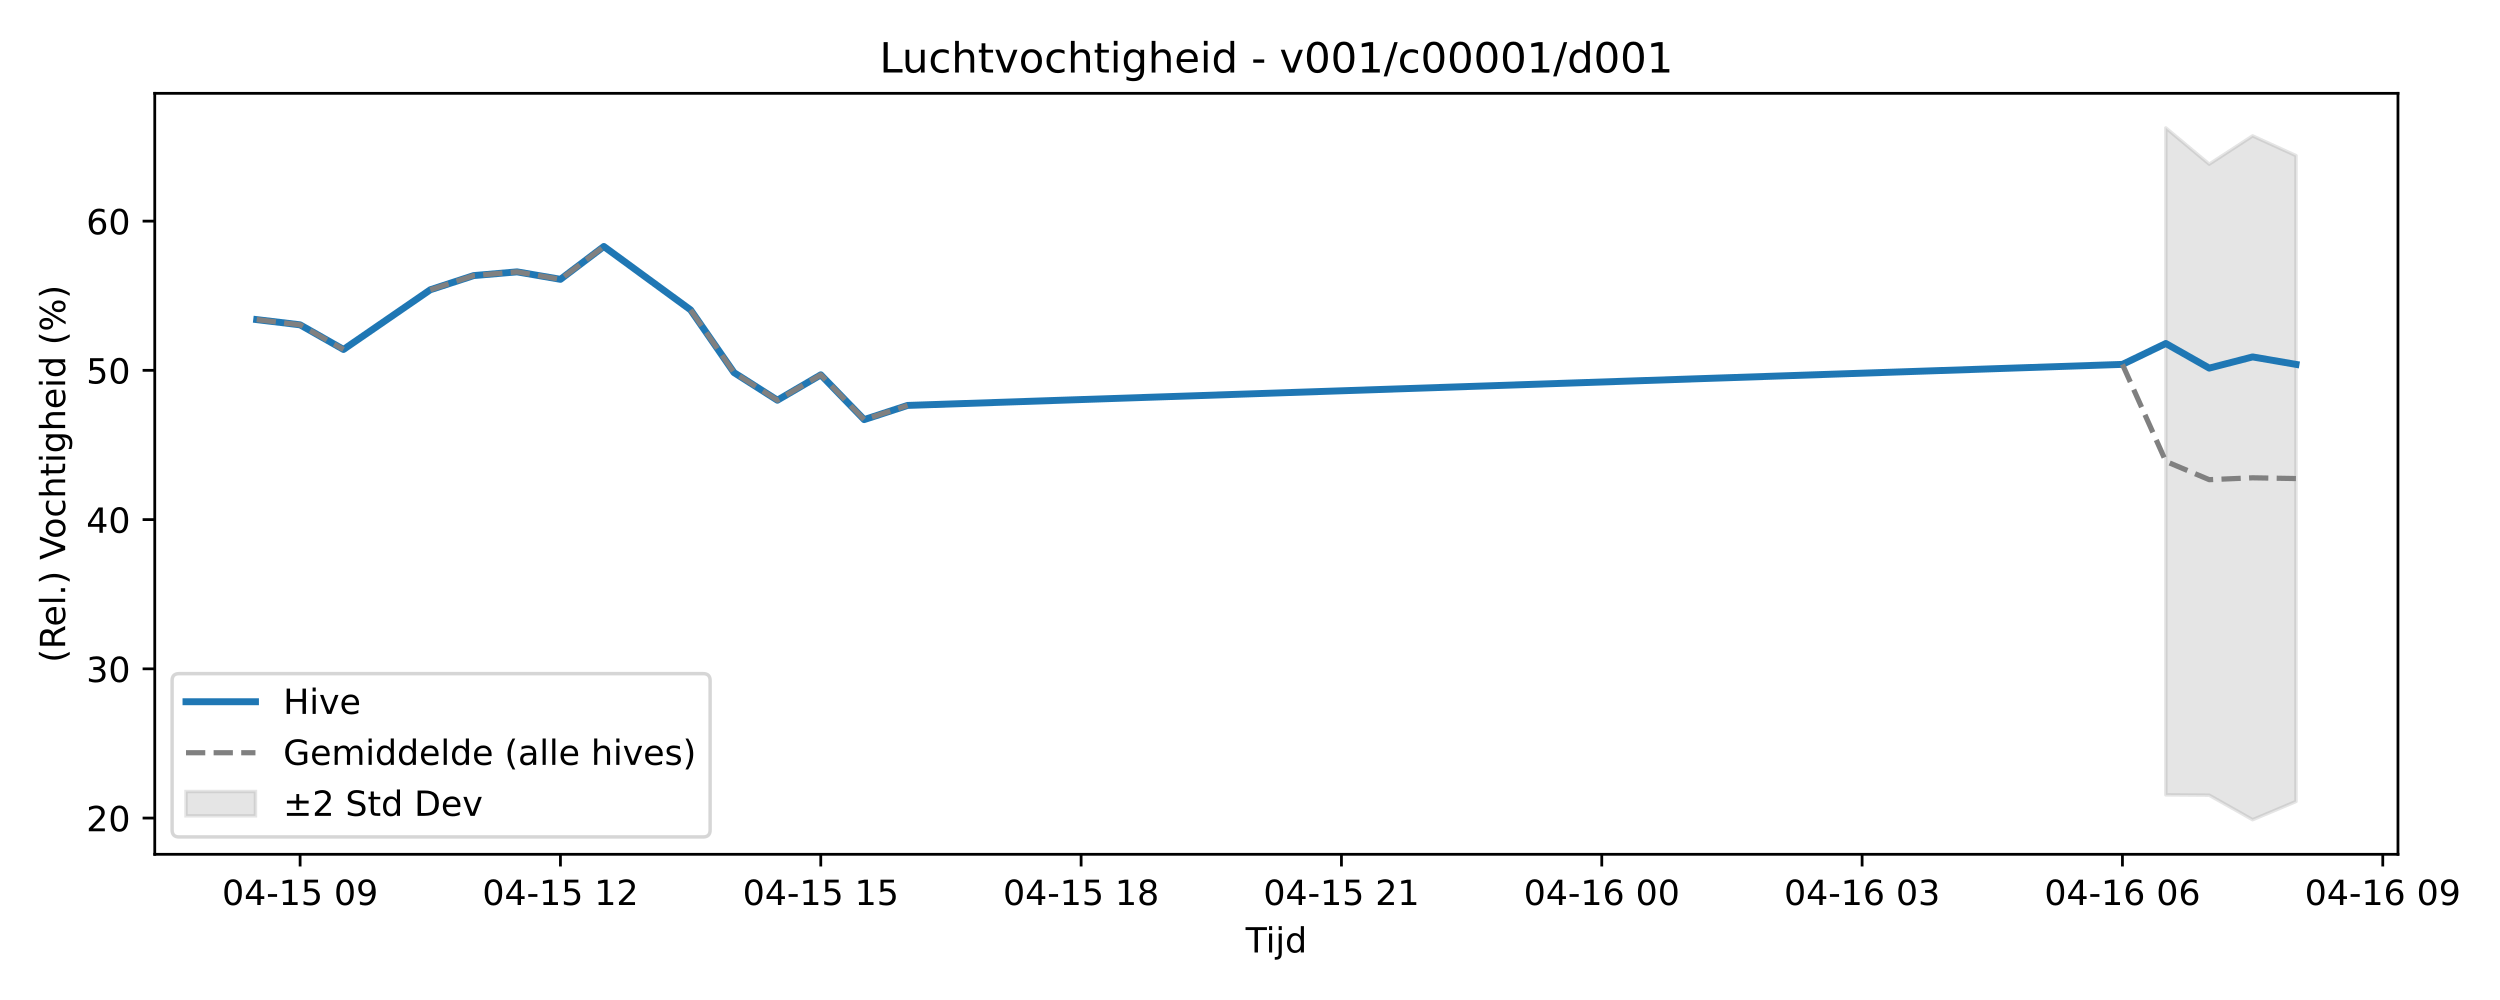
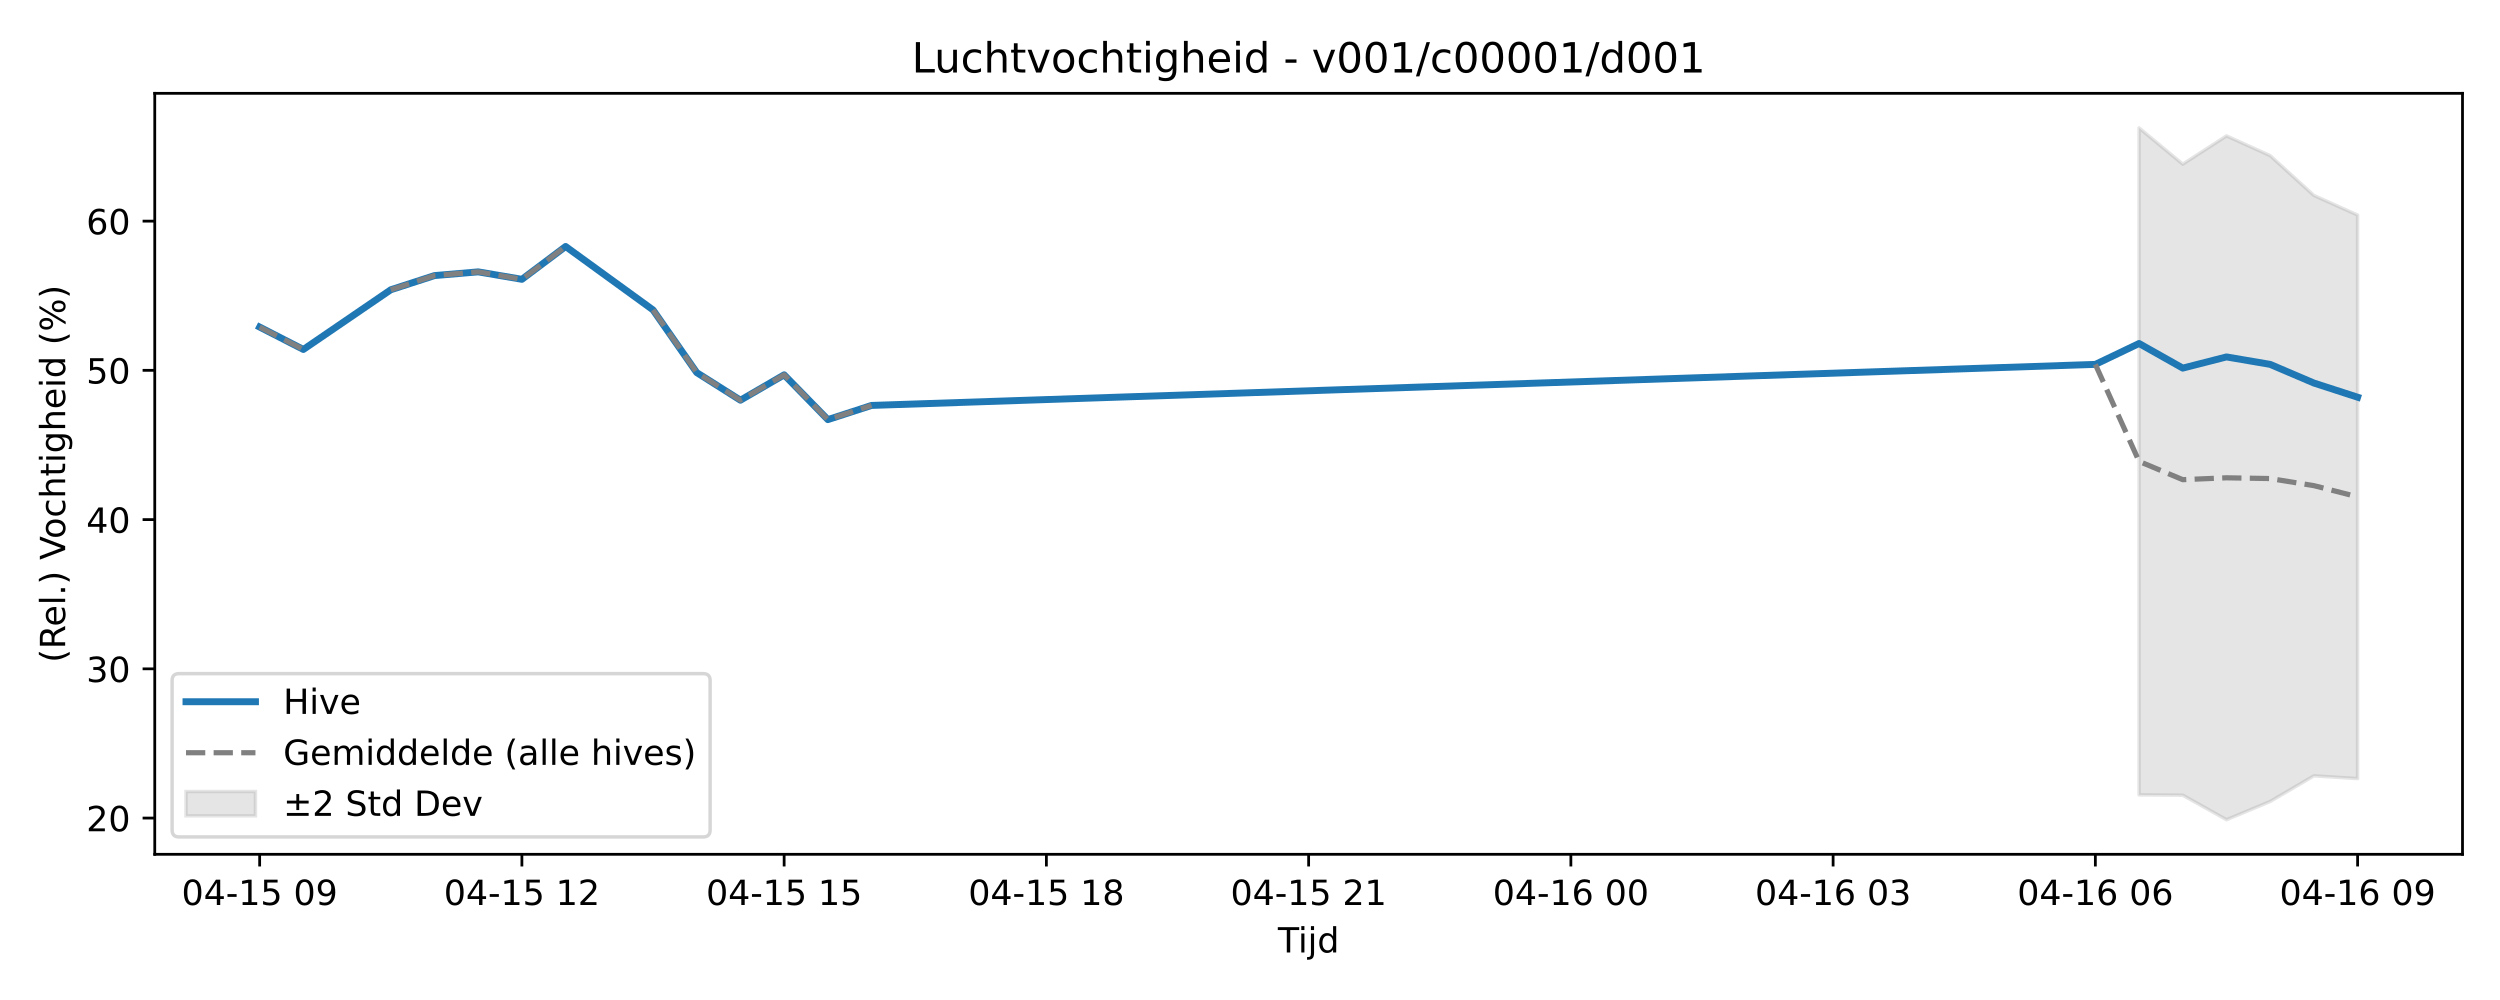
<svg xmlns="http://www.w3.org/2000/svg" xmlns:xlink="http://www.w3.org/1999/xlink" width="720pt" height="288pt" viewBox="0 0 720 288" version="1.1">
  <defs>
    <style type="text/css">*{stroke-linejoin: round; stroke-linecap: butt}</style>
  </defs>
  <g id="figure_1">
    <g id="patch_1">
      <path d="M 0 288  L 720 288  L 720 0  L 0 0  z " style="fill: #ffffff" />
    </g>
    <g id="axes_1">
      <g id="patch_2">
-         <path d="M 44.57 246.04  L 690.613 246.04  L 690.613 26.88  L 44.57 26.88  z " style="fill: #ffffff" />
+         <path d="M 44.57 246.04  L 709.2 246.04  L 709.2 26.88  L 44.57 26.88  z " style="fill: #ffffff" />
      </g>
      <g id="FillBetweenPolyCollection_1">
        <defs>
-           <path id="m3937de2013" d="M 623.759 -251.158  L 623.759 -59.081  L 636.255 -58.983  L 648.751 -51.922  L 661.247 -57.177  L 661.247 -243.176  L 661.247 -243.176  L 648.751 -248.862  L 636.255 -240.726  L 623.759 -251.158  z " style="stroke: #808080; stroke-opacity: 0.2" />
+           <path id="m4a87b297a2" d="M 616.051 -251.158  L 616.051 -59.081  L 628.639 -58.983  L 641.226 -51.922  L 653.814 -57.177  L 666.402 -64.557  L 678.99 -63.765  L 678.99 -226.058  L 678.99 -226.058  L 666.402 -231.713  L 653.814 -243.176  L 641.226 -248.862  L 628.639 -240.726  L 616.051 -251.158  z " style="stroke: #808080; stroke-opacity: 0.2" />
        </defs>
-         <g clip-path="url(#p7d7f589807)">
-           <use xlink:href="#m3937de2013" x="0" y="288" style="fill: #808080; fill-opacity: 0.2; stroke: #808080; stroke-opacity: 0.2" />
+         <g clip-path="url(#p2383f753a3)">
+           <use xlink:href="#m4a87b297a2" x="0" y="288" style="fill: #808080; fill-opacity: 0.2; stroke: #808080; stroke-opacity: 0.2" />
        </g>
      </g>
      <g id="matplotlib.axis_1">
        <g id="xtick_1">
          <g id="line2d_1">
            <defs>
-               <path id="m8681832b50" d="M 0 0  L 0 3.5  " style="stroke: #000000; stroke-width: 0.8" />
-             </defs>
-             <g>
-               <use xlink:href="#m8681832b50" x="86.432" y="246.04" style="stroke: #000000; stroke-width: 0.8" />
+               <path id="mbdbfaf7591" d="M 0 0  L 0 3.5  " style="stroke: #000000; stroke-width: 0.8" />
+             </defs>
+             <g>
+               <use xlink:href="#mbdbfaf7591" x="74.78" y="246.04" style="stroke: #000000; stroke-width: 0.8" />
            </g>
          </g>
          <g id="text_1">
-             <g transform="translate(63.95109 260.6384) scale(0.1 -0.1)">
+             <g transform="translate(52.29999 260.6384) scale(0.1 -0.1)">
              <defs>
                <path id="DejaVuSans-30" d="M 2034 4250  Q 1547 4250 1301 3770  Q 1056 3291 1056 2328  Q 1056 1369 1301 889  Q 1547 409 2034 409  Q 2525 409 2770 889  Q 3016 1369 3016 2328  Q 3016 3291 2770 3770  Q 2525 4250 2034 4250  z M 2034 4750  Q 2819 4750 3233 4129  Q 3647 3509 3647 2328  Q 3647 1150 3233 529  Q 2819 -91 2034 -91  Q 1250 -91 836 529  Q 422 1150 422 2328  Q 422 3509 836 4129  Q 1250 4750 2034 4750  z " transform="scale(0.015625)" />
                <path id="DejaVuSans-34" d="M 2419 4116  L 825 1625  L 2419 1625  L 2419 4116  z M 2253 4666  L 3047 4666  L 3047 1625  L 3713 1625  L 3713 1100  L 3047 1100  L 3047 0  L 2419 0  L 2419 1100  L 313 1100  L 313 1709  L 2253 4666  z " transform="scale(0.015625)" />
                <path id="DejaVuSans-2d" d="M 313 2009  L 1997 2009  L 1997 1497  L 313 1497  L 313 2009  z " transform="scale(0.015625)" />
                <path id="DejaVuSans-31" d="M 794 531  L 1825 531  L 1825 4091  L 703 3866  L 703 4441  L 1819 4666  L 2450 4666  L 2450 531  L 3481 531  L 3481 0  L 794 0  L 794 531  z " transform="scale(0.015625)" />
                <path id="DejaVuSans-35" d="M 691 4666  L 3169 4666  L 3169 4134  L 1269 4134  L 1269 2991  Q 1406 3038 1543 3061  Q 1681 3084 1819 3084  Q 2600 3084 3056 2656  Q 3513 2228 3513 1497  Q 3513 744 3044 326  Q 2575 -91 1722 -91  Q 1428 -91 1123 -41  Q 819 9 494 109  L 494 744  Q 775 591 1075 516  Q 1375 441 1709 441  Q 2250 441 2565 725  Q 2881 1009 2881 1497  Q 2881 1984 2565 2268  Q 2250 2553 1709 2553  Q 1456 2553 1204 2497  Q 953 2441 691 2322  L 691 4666  z " transform="scale(0.015625)" />
                <path id="DejaVuSans-20" transform="scale(0.015625)" />
                <path id="DejaVuSans-39" d="M 703 97  L 703 672  Q 941 559 1184 500  Q 1428 441 1663 441  Q 2288 441 2617 861  Q 2947 1281 2994 2138  Q 2813 1869 2534 1725  Q 2256 1581 1919 1581  Q 1219 1581 811 2004  Q 403 2428 403 3163  Q 403 3881 828 4315  Q 1253 4750 1959 4750  Q 2769 4750 3195 4129  Q 3622 3509 3622 2328  Q 3622 1225 3098 567  Q 2575 -91 1691 -91  Q 1453 -91 1209 -44  Q 966 3 703 97  z M 1959 2075  Q 2384 2075 2632 2365  Q 2881 2656 2881 3163  Q 2881 3666 2632 3958  Q 2384 4250 1959 4250  Q 1534 4250 1286 3958  Q 1038 3666 1038 3163  Q 1038 2656 1286 2365  Q 1534 2075 1959 2075  z " transform="scale(0.015625)" />
              </defs>
              <use xlink:href="#DejaVuSans-30" />
              <use xlink:href="#DejaVuSans-34" transform="translate(63.62305 0)" />
              <use xlink:href="#DejaVuSans-2d" transform="translate(127.2461 0)" />
              <use xlink:href="#DejaVuSans-31" transform="translate(163.3301 0)" />
              <use xlink:href="#DejaVuSans-35" transform="translate(226.9531 0)" />
              <use xlink:href="#DejaVuSans-20" transform="translate(290.5762 0)" />
              <use xlink:href="#DejaVuSans-30" transform="translate(322.3633 0)" />
              <use xlink:href="#DejaVuSans-39" transform="translate(385.9863 0)" />
            </g>
          </g>
        </g>
        <g id="xtick_2">
          <g id="line2d_2">
            <g>
-               <use xlink:href="#m8681832b50" x="161.407" y="246.04" style="stroke: #000000; stroke-width: 0.8" />
+               <use xlink:href="#mbdbfaf7591" x="150.307" y="246.04" style="stroke: #000000; stroke-width: 0.8" />
            </g>
          </g>
          <g id="text_2">
-             <g transform="translate(138.927 260.6384) scale(0.1 -0.1)">
+             <g transform="translate(127.8261 260.6384) scale(0.1 -0.1)">
              <defs>
                <path id="DejaVuSans-32" d="M 1228 531  L 3431 531  L 3431 0  L 469 0  L 469 531  Q 828 903 1448 1529  Q 2069 2156 2228 2338  Q 2531 2678 2651 2914  Q 2772 3150 2772 3378  Q 2772 3750 2511 3984  Q 2250 4219 1831 4219  Q 1534 4219 1204 4116  Q 875 4013 500 3803  L 500 4441  Q 881 4594 1212 4672  Q 1544 4750 1819 4750  Q 2544 4750 2975 4387  Q 3406 4025 3406 3419  Q 3406 3131 3298 2873  Q 3191 2616 2906 2266  Q 2828 2175 2409 1742  Q 1991 1309 1228 531  z " transform="scale(0.015625)" />
              </defs>
              <use xlink:href="#DejaVuSans-30" />
              <use xlink:href="#DejaVuSans-34" transform="translate(63.62305 0)" />
              <use xlink:href="#DejaVuSans-2d" transform="translate(127.2461 0)" />
              <use xlink:href="#DejaVuSans-31" transform="translate(163.3301 0)" />
              <use xlink:href="#DejaVuSans-35" transform="translate(226.9531 0)" />
              <use xlink:href="#DejaVuSans-20" transform="translate(290.5762 0)" />
              <use xlink:href="#DejaVuSans-31" transform="translate(322.3633 0)" />
              <use xlink:href="#DejaVuSans-32" transform="translate(385.9863 0)" />
            </g>
          </g>
        </g>
        <g id="xtick_3">
          <g id="line2d_3">
            <g>
-               <use xlink:href="#m8681832b50" x="236.383" y="246.04" style="stroke: #000000; stroke-width: 0.8" />
+               <use xlink:href="#mbdbfaf7591" x="225.833" y="246.04" style="stroke: #000000; stroke-width: 0.8" />
            </g>
          </g>
          <g id="text_3">
-             <g transform="translate(213.9029 260.6384) scale(0.1 -0.1)">
+             <g transform="translate(203.3523 260.6384) scale(0.1 -0.1)">
              <use xlink:href="#DejaVuSans-30" />
              <use xlink:href="#DejaVuSans-34" transform="translate(63.62305 0)" />
              <use xlink:href="#DejaVuSans-2d" transform="translate(127.2461 0)" />
              <use xlink:href="#DejaVuSans-31" transform="translate(163.3301 0)" />
              <use xlink:href="#DejaVuSans-35" transform="translate(226.9531 0)" />
              <use xlink:href="#DejaVuSans-20" transform="translate(290.5762 0)" />
              <use xlink:href="#DejaVuSans-31" transform="translate(322.3633 0)" />
              <use xlink:href="#DejaVuSans-35" transform="translate(385.9863 0)" />
            </g>
          </g>
        </g>
        <g id="xtick_4">
          <g id="line2d_4">
            <g>
-               <use xlink:href="#m8681832b50" x="311.359" y="246.04" style="stroke: #000000; stroke-width: 0.8" />
+               <use xlink:href="#mbdbfaf7591" x="301.359" y="246.04" style="stroke: #000000; stroke-width: 0.8" />
            </g>
          </g>
          <g id="text_4">
-             <g transform="translate(288.8789 260.6384) scale(0.1 -0.1)">
+             <g transform="translate(278.8784 260.6384) scale(0.1 -0.1)">
              <defs>
                <path id="DejaVuSans-38" d="M 2034 2216  Q 1584 2216 1326 1975  Q 1069 1734 1069 1313  Q 1069 891 1326 650  Q 1584 409 2034 409  Q 2484 409 2743 651  Q 3003 894 3003 1313  Q 3003 1734 2745 1975  Q 2488 2216 2034 2216  z M 1403 2484  Q 997 2584 770 2862  Q 544 3141 544 3541  Q 544 4100 942 4425  Q 1341 4750 2034 4750  Q 2731 4750 3128 4425  Q 3525 4100 3525 3541  Q 3525 3141 3298 2862  Q 3072 2584 2669 2484  Q 3125 2378 3379 2068  Q 3634 1759 3634 1313  Q 3634 634 3220 271  Q 2806 -91 2034 -91  Q 1263 -91 848 271  Q 434 634 434 1313  Q 434 1759 690 2068  Q 947 2378 1403 2484  z M 1172 3481  Q 1172 3119 1398 2916  Q 1625 2713 2034 2713  Q 2441 2713 2670 2916  Q 2900 3119 2900 3481  Q 2900 3844 2670 4047  Q 2441 4250 2034 4250  Q 1625 4250 1398 4047  Q 1172 3844 1172 3481  z " transform="scale(0.015625)" />
              </defs>
              <use xlink:href="#DejaVuSans-30" />
              <use xlink:href="#DejaVuSans-34" transform="translate(63.62305 0)" />
              <use xlink:href="#DejaVuSans-2d" transform="translate(127.2461 0)" />
              <use xlink:href="#DejaVuSans-31" transform="translate(163.3301 0)" />
              <use xlink:href="#DejaVuSans-35" transform="translate(226.9531 0)" />
              <use xlink:href="#DejaVuSans-20" transform="translate(290.5762 0)" />
              <use xlink:href="#DejaVuSans-31" transform="translate(322.3633 0)" />
              <use xlink:href="#DejaVuSans-38" transform="translate(385.9863 0)" />
            </g>
          </g>
        </g>
        <g id="xtick_5">
          <g id="line2d_5">
            <g>
-               <use xlink:href="#m8681832b50" x="386.335" y="246.04" style="stroke: #000000; stroke-width: 0.8" />
+               <use xlink:href="#mbdbfaf7591" x="376.885" y="246.04" style="stroke: #000000; stroke-width: 0.8" />
            </g>
          </g>
          <g id="text_5">
-             <g transform="translate(363.8548 260.6384) scale(0.1 -0.1)">
+             <g transform="translate(354.4045 260.6384) scale(0.1 -0.1)">
              <use xlink:href="#DejaVuSans-30" />
              <use xlink:href="#DejaVuSans-34" transform="translate(63.62305 0)" />
              <use xlink:href="#DejaVuSans-2d" transform="translate(127.2461 0)" />
              <use xlink:href="#DejaVuSans-31" transform="translate(163.3301 0)" />
              <use xlink:href="#DejaVuSans-35" transform="translate(226.9531 0)" />
              <use xlink:href="#DejaVuSans-20" transform="translate(290.5762 0)" />
              <use xlink:href="#DejaVuSans-32" transform="translate(322.3633 0)" />
              <use xlink:href="#DejaVuSans-31" transform="translate(385.9863 0)" />
            </g>
          </g>
        </g>
        <g id="xtick_6">
          <g id="line2d_6">
            <g>
-               <use xlink:href="#m8681832b50" x="461.311" y="246.04" style="stroke: #000000; stroke-width: 0.8" />
+               <use xlink:href="#mbdbfaf7591" x="452.411" y="246.04" style="stroke: #000000; stroke-width: 0.8" />
            </g>
          </g>
          <g id="text_6">
-             <g transform="translate(438.8307 260.6384) scale(0.1 -0.1)">
+             <g transform="translate(429.9307 260.6384) scale(0.1 -0.1)">
              <defs>
                <path id="DejaVuSans-36" d="M 2113 2584  Q 1688 2584 1439 2293  Q 1191 2003 1191 1497  Q 1191 994 1439 701  Q 1688 409 2113 409  Q 2538 409 2786 701  Q 3034 994 3034 1497  Q 3034 2003 2786 2293  Q 2538 2584 2113 2584  z M 3366 4563  L 3366 3988  Q 3128 4100 2886 4159  Q 2644 4219 2406 4219  Q 1781 4219 1451 3797  Q 1122 3375 1075 2522  Q 1259 2794 1537 2939  Q 1816 3084 2150 3084  Q 2853 3084 3261 2657  Q 3669 2231 3669 1497  Q 3669 778 3244 343  Q 2819 -91 2113 -91  Q 1303 -91 875 529  Q 447 1150 447 2328  Q 447 3434 972 4092  Q 1497 4750 2381 4750  Q 2619 4750 2861 4703  Q 3103 4656 3366 4563  z " transform="scale(0.015625)" />
              </defs>
              <use xlink:href="#DejaVuSans-30" />
              <use xlink:href="#DejaVuSans-34" transform="translate(63.62305 0)" />
              <use xlink:href="#DejaVuSans-2d" transform="translate(127.2461 0)" />
              <use xlink:href="#DejaVuSans-31" transform="translate(163.3301 0)" />
              <use xlink:href="#DejaVuSans-36" transform="translate(226.9531 0)" />
              <use xlink:href="#DejaVuSans-20" transform="translate(290.5762 0)" />
              <use xlink:href="#DejaVuSans-30" transform="translate(322.3633 0)" />
              <use xlink:href="#DejaVuSans-30" transform="translate(385.9863 0)" />
            </g>
          </g>
        </g>
        <g id="xtick_7">
          <g id="line2d_7">
            <g>
-               <use xlink:href="#m8681832b50" x="536.287" y="246.04" style="stroke: #000000; stroke-width: 0.8" />
+               <use xlink:href="#mbdbfaf7591" x="527.937" y="246.04" style="stroke: #000000; stroke-width: 0.8" />
            </g>
          </g>
          <g id="text_7">
-             <g transform="translate(513.8066 260.6384) scale(0.1 -0.1)">
+             <g transform="translate(505.4568 260.6384) scale(0.1 -0.1)">
              <defs>
                <path id="DejaVuSans-33" d="M 2597 2516  Q 3050 2419 3304 2112  Q 3559 1806 3559 1356  Q 3559 666 3084 287  Q 2609 -91 1734 -91  Q 1441 -91 1130 -33  Q 819 25 488 141  L 488 750  Q 750 597 1062 519  Q 1375 441 1716 441  Q 2309 441 2620 675  Q 2931 909 2931 1356  Q 2931 1769 2642 2001  Q 2353 2234 1838 2234  L 1294 2234  L 1294 2753  L 1863 2753  Q 2328 2753 2575 2939  Q 2822 3125 2822 3475  Q 2822 3834 2567 4026  Q 2313 4219 1838 4219  Q 1578 4219 1281 4162  Q 984 4106 628 3988  L 628 4550  Q 988 4650 1302 4700  Q 1616 4750 1894 4750  Q 2613 4750 3031 4423  Q 3450 4097 3450 3541  Q 3450 3153 3228 2886  Q 3006 2619 2597 2516  z " transform="scale(0.015625)" />
              </defs>
              <use xlink:href="#DejaVuSans-30" />
              <use xlink:href="#DejaVuSans-34" transform="translate(63.62305 0)" />
              <use xlink:href="#DejaVuSans-2d" transform="translate(127.2461 0)" />
              <use xlink:href="#DejaVuSans-31" transform="translate(163.3301 0)" />
              <use xlink:href="#DejaVuSans-36" transform="translate(226.9531 0)" />
              <use xlink:href="#DejaVuSans-20" transform="translate(290.5762 0)" />
              <use xlink:href="#DejaVuSans-30" transform="translate(322.3633 0)" />
              <use xlink:href="#DejaVuSans-33" transform="translate(385.9863 0)" />
            </g>
          </g>
        </g>
        <g id="xtick_8">
          <g id="line2d_8">
            <g>
-               <use xlink:href="#m8681832b50" x="611.263" y="246.04" style="stroke: #000000; stroke-width: 0.8" />
+               <use xlink:href="#mbdbfaf7591" x="603.463" y="246.04" style="stroke: #000000; stroke-width: 0.8" />
            </g>
          </g>
          <g id="text_8">
-             <g transform="translate(588.7826 260.6384) scale(0.1 -0.1)">
+             <g transform="translate(580.9829 260.6384) scale(0.1 -0.1)">
              <use xlink:href="#DejaVuSans-30" />
              <use xlink:href="#DejaVuSans-34" transform="translate(63.62305 0)" />
              <use xlink:href="#DejaVuSans-2d" transform="translate(127.2461 0)" />
              <use xlink:href="#DejaVuSans-31" transform="translate(163.3301 0)" />
              <use xlink:href="#DejaVuSans-36" transform="translate(226.9531 0)" />
              <use xlink:href="#DejaVuSans-20" transform="translate(290.5762 0)" />
              <use xlink:href="#DejaVuSans-30" transform="translate(322.3633 0)" />
              <use xlink:href="#DejaVuSans-36" transform="translate(385.9863 0)" />
            </g>
          </g>
        </g>
        <g id="xtick_9">
          <g id="line2d_9">
            <g>
-               <use xlink:href="#m8681832b50" x="686.239" y="246.04" style="stroke: #000000; stroke-width: 0.8" />
+               <use xlink:href="#mbdbfaf7591" x="678.99" y="246.04" style="stroke: #000000; stroke-width: 0.8" />
            </g>
          </g>
          <g id="text_9">
-             <g transform="translate(663.7585 260.6384) scale(0.1 -0.1)">
+             <g transform="translate(656.5091 260.6384) scale(0.1 -0.1)">
              <use xlink:href="#DejaVuSans-30" />
              <use xlink:href="#DejaVuSans-34" transform="translate(63.62305 0)" />
              <use xlink:href="#DejaVuSans-2d" transform="translate(127.2461 0)" />
              <use xlink:href="#DejaVuSans-31" transform="translate(163.3301 0)" />
              <use xlink:href="#DejaVuSans-36" transform="translate(226.9531 0)" />
              <use xlink:href="#DejaVuSans-20" transform="translate(290.5762 0)" />
              <use xlink:href="#DejaVuSans-30" transform="translate(322.3633 0)" />
              <use xlink:href="#DejaVuSans-39" transform="translate(385.9863 0)" />
            </g>
          </g>
        </g>
        <g id="text_10">
-           <g transform="translate(358.7413 274.3166) scale(0.1 -0.1)">
+           <g transform="translate(368.035 274.3166) scale(0.1 -0.1)">
            <defs>
              <path id="DejaVuSans-54" d="M -19 4666  L 3928 4666  L 3928 4134  L 2272 4134  L 2272 0  L 1638 0  L 1638 4134  L -19 4134  L -19 4666  z " transform="scale(0.015625)" />
              <path id="DejaVuSans-69" d="M 603 3500  L 1178 3500  L 1178 0  L 603 0  L 603 3500  z M 603 4863  L 1178 4863  L 1178 4134  L 603 4134  L 603 4863  z " transform="scale(0.015625)" />
              <path id="DejaVuSans-6a" d="M 603 3500  L 1178 3500  L 1178 -63  Q 1178 -731 923 -1031  Q 669 -1331 103 -1331  L -116 -1331  L -116 -844  L 38 -844  Q 366 -844 484 -692  Q 603 -541 603 -63  L 603 3500  z M 603 4863  L 1178 4863  L 1178 4134  L 603 4134  L 603 4863  z " transform="scale(0.015625)" />
              <path id="DejaVuSans-64" d="M 2906 2969  L 2906 4863  L 3481 4863  L 3481 0  L 2906 0  L 2906 525  Q 2725 213 2448 61  Q 2172 -91 1784 -91  Q 1150 -91 751 415  Q 353 922 353 1747  Q 353 2572 751 3078  Q 1150 3584 1784 3584  Q 2172 3584 2448 3432  Q 2725 3281 2906 2969  z M 947 1747  Q 947 1113 1208 752  Q 1469 391 1925 391  Q 2381 391 2643 752  Q 2906 1113 2906 1747  Q 2906 2381 2643 2742  Q 2381 3103 1925 3103  Q 1469 3103 1208 2742  Q 947 2381 947 1747  z " transform="scale(0.015625)" />
            </defs>
            <use xlink:href="#DejaVuSans-54" />
            <use xlink:href="#DejaVuSans-69" transform="translate(57.95898 0)" />
            <use xlink:href="#DejaVuSans-6a" transform="translate(85.74219 0)" />
            <use xlink:href="#DejaVuSans-64" transform="translate(113.5254 0)" />
          </g>
        </g>
      </g>
      <g id="matplotlib.axis_2">
        <g id="ytick_1">
          <g id="line2d_10">
            <defs>
-               <path id="md1226cf667" d="M 0 0  L -3.5 0  " style="stroke: #000000; stroke-width: 0.8" />
-             </defs>
-             <g>
-               <use xlink:href="#md1226cf667" x="44.57" y="235.604" style="stroke: #000000; stroke-width: 0.8" />
+               <path id="m36ecda986b" d="M 0 0  L -3.5 0  " style="stroke: #000000; stroke-width: 0.8" />
+             </defs>
+             <g>
+               <use xlink:href="#m36ecda986b" x="44.57" y="235.604" style="stroke: #000000; stroke-width: 0.8" />
            </g>
          </g>
          <g id="text_11">
            <g transform="translate(24.845 239.4035) scale(0.1 -0.1)">
              <use xlink:href="#DejaVuSans-32" />
              <use xlink:href="#DejaVuSans-30" transform="translate(63.62305 0)" />
            </g>
          </g>
        </g>
        <g id="ytick_2">
          <g id="line2d_11">
            <g>
-               <use xlink:href="#md1226cf667" x="44.57" y="192.624" style="stroke: #000000; stroke-width: 0.8" />
+               <use xlink:href="#m36ecda986b" x="44.57" y="192.624" style="stroke: #000000; stroke-width: 0.8" />
            </g>
          </g>
          <g id="text_12">
            <g transform="translate(24.845 196.4228) scale(0.1 -0.1)">
              <use xlink:href="#DejaVuSans-33" />
              <use xlink:href="#DejaVuSans-30" transform="translate(63.62305 0)" />
            </g>
          </g>
        </g>
        <g id="ytick_3">
          <g id="line2d_12">
            <g>
-               <use xlink:href="#md1226cf667" x="44.57" y="149.643" style="stroke: #000000; stroke-width: 0.8" />
+               <use xlink:href="#m36ecda986b" x="44.57" y="149.643" style="stroke: #000000; stroke-width: 0.8" />
            </g>
          </g>
          <g id="text_13">
            <g transform="translate(24.845 153.4421) scale(0.1 -0.1)">
              <use xlink:href="#DejaVuSans-34" />
              <use xlink:href="#DejaVuSans-30" transform="translate(63.62305 0)" />
            </g>
          </g>
        </g>
        <g id="ytick_4">
          <g id="line2d_13">
            <g>
-               <use xlink:href="#md1226cf667" x="44.57" y="106.662" style="stroke: #000000; stroke-width: 0.8" />
+               <use xlink:href="#m36ecda986b" x="44.57" y="106.662" style="stroke: #000000; stroke-width: 0.8" />
            </g>
          </g>
          <g id="text_14">
            <g transform="translate(24.845 110.4614) scale(0.1 -0.1)">
              <use xlink:href="#DejaVuSans-35" />
              <use xlink:href="#DejaVuSans-30" transform="translate(63.62305 0)" />
            </g>
          </g>
        </g>
        <g id="ytick_5">
          <g id="line2d_14">
            <g>
-               <use xlink:href="#md1226cf667" x="44.57" y="63.681" style="stroke: #000000; stroke-width: 0.8" />
+               <use xlink:href="#m36ecda986b" x="44.57" y="63.681" style="stroke: #000000; stroke-width: 0.8" />
            </g>
          </g>
          <g id="text_15">
            <g transform="translate(24.845 67.48066) scale(0.1 -0.1)">
              <use xlink:href="#DejaVuSans-36" />
              <use xlink:href="#DejaVuSans-30" transform="translate(63.62305 0)" />
            </g>
          </g>
        </g>
        <g id="text_16">
          <g transform="translate(18.76531 190.8381) rotate(-90) scale(0.1 -0.1)">
            <defs>
              <path id="DejaVuSans-28" d="M 1984 4856  Q 1566 4138 1362 3434  Q 1159 2731 1159 2009  Q 1159 1288 1364 580  Q 1569 -128 1984 -844  L 1484 -844  Q 1016 -109 783 600  Q 550 1309 550 2009  Q 550 2706 781 3412  Q 1013 4119 1484 4856  L 1984 4856  z " transform="scale(0.015625)" />
              <path id="DejaVuSans-52" d="M 2841 2188  Q 3044 2119 3236 1894  Q 3428 1669 3622 1275  L 4263 0  L 3584 0  L 2988 1197  Q 2756 1666 2539 1819  Q 2322 1972 1947 1972  L 1259 1972  L 1259 0  L 628 0  L 628 4666  L 2053 4666  Q 2853 4666 3247 4331  Q 3641 3997 3641 3322  Q 3641 2881 3436 2590  Q 3231 2300 2841 2188  z M 1259 4147  L 1259 2491  L 2053 2491  Q 2509 2491 2742 2702  Q 2975 2913 2975 3322  Q 2975 3731 2742 3939  Q 2509 4147 2053 4147  L 1259 4147  z " transform="scale(0.015625)" />
              <path id="DejaVuSans-65" d="M 3597 1894  L 3597 1613  L 953 1613  Q 991 1019 1311 708  Q 1631 397 2203 397  Q 2534 397 2845 478  Q 3156 559 3463 722  L 3463 178  Q 3153 47 2828 -22  Q 2503 -91 2169 -91  Q 1331 -91 842 396  Q 353 884 353 1716  Q 353 2575 817 3079  Q 1281 3584 2069 3584  Q 2775 3584 3186 3129  Q 3597 2675 3597 1894  z M 3022 2063  Q 3016 2534 2758 2815  Q 2500 3097 2075 3097  Q 1594 3097 1305 2825  Q 1016 2553 972 2059  L 3022 2063  z " transform="scale(0.015625)" />
              <path id="DejaVuSans-6c" d="M 603 4863  L 1178 4863  L 1178 0  L 603 0  L 603 4863  z " transform="scale(0.015625)" />
              <path id="DejaVuSans-2e" d="M 684 794  L 1344 794  L 1344 0  L 684 0  L 684 794  z " transform="scale(0.015625)" />
              <path id="DejaVuSans-29" d="M 513 4856  L 1013 4856  Q 1481 4119 1714 3412  Q 1947 2706 1947 2009  Q 1947 1309 1714 600  Q 1481 -109 1013 -844  L 513 -844  Q 928 -128 1133 580  Q 1338 1288 1338 2009  Q 1338 2731 1133 3434  Q 928 4138 513 4856  z " transform="scale(0.015625)" />
              <path id="DejaVuSans-56" d="M 1831 0  L 50 4666  L 709 4666  L 2188 738  L 3669 4666  L 4325 4666  L 2547 0  L 1831 0  z " transform="scale(0.015625)" />
              <path id="DejaVuSans-6f" d="M 1959 3097  Q 1497 3097 1228 2736  Q 959 2375 959 1747  Q 959 1119 1226 758  Q 1494 397 1959 397  Q 2419 397 2687 759  Q 2956 1122 2956 1747  Q 2956 2369 2687 2733  Q 2419 3097 1959 3097  z M 1959 3584  Q 2709 3584 3137 3096  Q 3566 2609 3566 1747  Q 3566 888 3137 398  Q 2709 -91 1959 -91  Q 1206 -91 779 398  Q 353 888 353 1747  Q 353 2609 779 3096  Q 1206 3584 1959 3584  z " transform="scale(0.015625)" />
              <path id="DejaVuSans-63" d="M 3122 3366  L 3122 2828  Q 2878 2963 2633 3030  Q 2388 3097 2138 3097  Q 1578 3097 1268 2742  Q 959 2388 959 1747  Q 959 1106 1268 751  Q 1578 397 2138 397  Q 2388 397 2633 464  Q 2878 531 3122 666  L 3122 134  Q 2881 22 2623 -34  Q 2366 -91 2075 -91  Q 1284 -91 818 406  Q 353 903 353 1747  Q 353 2603 823 3093  Q 1294 3584 2113 3584  Q 2378 3584 2631 3529  Q 2884 3475 3122 3366  z " transform="scale(0.015625)" />
              <path id="DejaVuSans-68" d="M 3513 2113  L 3513 0  L 2938 0  L 2938 2094  Q 2938 2591 2744 2837  Q 2550 3084 2163 3084  Q 1697 3084 1428 2787  Q 1159 2491 1159 1978  L 1159 0  L 581 0  L 581 4863  L 1159 4863  L 1159 2956  Q 1366 3272 1645 3428  Q 1925 3584 2291 3584  Q 2894 3584 3203 3211  Q 3513 2838 3513 2113  z " transform="scale(0.015625)" />
              <path id="DejaVuSans-74" d="M 1172 4494  L 1172 3500  L 2356 3500  L 2356 3053  L 1172 3053  L 1172 1153  Q 1172 725 1289 603  Q 1406 481 1766 481  L 2356 481  L 2356 0  L 1766 0  Q 1100 0 847 248  Q 594 497 594 1153  L 594 3053  L 172 3053  L 172 3500  L 594 3500  L 594 4494  L 1172 4494  z " transform="scale(0.015625)" />
              <path id="DejaVuSans-67" d="M 2906 1791  Q 2906 2416 2648 2759  Q 2391 3103 1925 3103  Q 1463 3103 1205 2759  Q 947 2416 947 1791  Q 947 1169 1205 825  Q 1463 481 1925 481  Q 2391 481 2648 825  Q 2906 1169 2906 1791  z M 3481 434  Q 3481 -459 3084 -895  Q 2688 -1331 1869 -1331  Q 1566 -1331 1297 -1286  Q 1028 -1241 775 -1147  L 775 -588  Q 1028 -725 1275 -790  Q 1522 -856 1778 -856  Q 2344 -856 2625 -561  Q 2906 -266 2906 331  L 2906 616  Q 2728 306 2450 153  Q 2172 0 1784 0  Q 1141 0 747 490  Q 353 981 353 1791  Q 353 2603 747 3093  Q 1141 3584 1784 3584  Q 2172 3584 2450 3431  Q 2728 3278 2906 2969  L 2906 3500  L 3481 3500  L 3481 434  z " transform="scale(0.015625)" />
              <path id="DejaVuSans-25" d="M 4653 2053  Q 4381 2053 4226 1822  Q 4072 1591 4072 1178  Q 4072 772 4226 539  Q 4381 306 4653 306  Q 4919 306 5073 539  Q 5228 772 5228 1178  Q 5228 1588 5073 1820  Q 4919 2053 4653 2053  z M 4653 2450  Q 5147 2450 5437 2106  Q 5728 1763 5728 1178  Q 5728 594 5436 251  Q 5144 -91 4653 -91  Q 4153 -91 3862 251  Q 3572 594 3572 1178  Q 3572 1766 3864 2108  Q 4156 2450 4653 2450  z M 1428 4353  Q 1159 4353 1004 4120  Q 850 3888 850 3481  Q 850 3069 1003 2837  Q 1156 2606 1428 2606  Q 1700 2606 1854 2837  Q 2009 3069 2009 3481  Q 2009 3884 1853 4118  Q 1697 4353 1428 4353  z M 4250 4750  L 4750 4750  L 1831 -91  L 1331 -91  L 4250 4750  z M 1428 4750  Q 1922 4750 2215 4408  Q 2509 4066 2509 3481  Q 2509 2891 2217 2550  Q 1925 2209 1428 2209  Q 931 2209 642 2551  Q 353 2894 353 3481  Q 353 4063 643 4406  Q 934 4750 1428 4750  z " transform="scale(0.015625)" />
            </defs>
            <use xlink:href="#DejaVuSans-28" />
            <use xlink:href="#DejaVuSans-52" transform="translate(39.01367 0)" />
            <use xlink:href="#DejaVuSans-65" transform="translate(103.9961 0)" />
            <use xlink:href="#DejaVuSans-6c" transform="translate(165.5195 0)" />
            <use xlink:href="#DejaVuSans-2e" transform="translate(193.3027 0)" />
            <use xlink:href="#DejaVuSans-29" transform="translate(225.0898 0)" />
            <use xlink:href="#DejaVuSans-20" transform="translate(264.1035 0)" />
            <use xlink:href="#DejaVuSans-56" transform="translate(295.8906 0)" />
            <use xlink:href="#DejaVuSans-6f" transform="translate(356.5488 0)" />
            <use xlink:href="#DejaVuSans-63" transform="translate(417.7305 0)" />
            <use xlink:href="#DejaVuSans-68" transform="translate(472.7109 0)" />
            <use xlink:href="#DejaVuSans-74" transform="translate(536.0898 0)" />
            <use xlink:href="#DejaVuSans-69" transform="translate(575.2988 0)" />
            <use xlink:href="#DejaVuSans-67" transform="translate(603.082 0)" />
            <use xlink:href="#DejaVuSans-68" transform="translate(666.5586 0)" />
            <use xlink:href="#DejaVuSans-65" transform="translate(729.9375 0)" />
            <use xlink:href="#DejaVuSans-69" transform="translate(791.4609 0)" />
            <use xlink:href="#DejaVuSans-64" transform="translate(819.2441 0)" />
            <use xlink:href="#DejaVuSans-20" transform="translate(882.7207 0)" />
            <use xlink:href="#DejaVuSans-28" transform="translate(914.5078 0)" />
            <use xlink:href="#DejaVuSans-25" transform="translate(953.5215 0)" />
            <use xlink:href="#DejaVuSans-29" transform="translate(1048.541 0)" />
          </g>
        </g>
      </g>
      <g id="line2d_15">
-         <path d="M 73.936 92.049  L 86.432 93.553  L 98.928 100.645  L 123.92 83.453  L 136.416 79.369  L 148.911 78.295  L 161.407 80.444  L 173.903 70.988  L 198.895 89.255  L 211.391 107.307  L 223.887 115.258  L 236.383 107.952  L 248.879 120.846  L 261.375 116.763  L 611.263 104.943  L 623.759 98.926  L 636.255 106.017  L 648.751 102.794  L 661.247 104.943  " clip-path="url(#p7d7f589807)" style="fill: none; stroke: #1f77b4; stroke-width: 2; stroke-linecap: square" />
+         <path d="M 74.78 94.198  L 87.368 100.645  L 112.544 83.453  L 125.131 79.369  L 137.719 78.295  L 150.307 80.444  L 162.894 70.988  L 188.07 89.255  L 200.657 107.307  L 213.245 115.258  L 225.833 107.952  L 238.42 120.846  L 251.008 116.763  L 603.463 104.943  L 616.051 98.926  L 628.639 106.017  L 641.226 102.794  L 653.814 104.943  L 666.402 110.316  L 678.99 114.399  " clip-path="url(#p2383f753a3)" style="fill: none; stroke: #1f77b4; stroke-width: 2; stroke-linecap: square" />
      </g>
      <g id="line2d_16">
-         <path d="M 73.936 92.049  L 86.432 93.553  L 98.928 100.645  M 123.92 83.453  L 136.416 79.369  L 148.911 78.295  L 161.407 80.444  L 173.903 70.988  M 198.895 89.255  L 211.391 107.307  L 223.887 115.258  L 236.383 107.952  L 248.879 120.846  L 261.375 116.763  M 611.263 104.943  L 623.759 132.88  L 636.255 138.146  L 648.751 137.608  L 661.247 137.823  " clip-path="url(#p7d7f589807)" style="fill: none; stroke-dasharray: 5.55,2.4; stroke-dashoffset: 0; stroke: #808080; stroke-width: 1.5" />
+         <path d="M 74.78 94.198  L 87.368 100.645  M 112.544 83.453  L 125.131 79.369  L 137.719 78.295  L 150.307 80.444  L 162.894 70.988  M 188.07 89.255  L 200.657 107.307  L 213.245 115.258  L 225.833 107.952  L 238.42 120.846  L 251.008 116.763  M 603.463 104.943  L 616.051 132.88  L 628.639 138.146  L 641.226 137.608  L 653.814 137.823  L 666.402 139.865  L 678.99 143.088  " clip-path="url(#p2383f753a3)" style="fill: none; stroke-dasharray: 5.55,2.4; stroke-dashoffset: 0; stroke: #808080; stroke-width: 1.5" />
      </g>
      <g id="patch_3">
        <path d="M 44.57 246.04  L 44.57 26.88  " style="fill: none; stroke: #000000; stroke-width: 0.8; stroke-linejoin: miter; stroke-linecap: square" />
      </g>
      <g id="patch_4">
-         <path d="M 690.613 246.04  L 690.613 26.88  " style="fill: none; stroke: #000000; stroke-width: 0.8; stroke-linejoin: miter; stroke-linecap: square" />
+         <path d="M 709.2 246.04  L 709.2 26.88  " style="fill: none; stroke: #000000; stroke-width: 0.8; stroke-linejoin: miter; stroke-linecap: square" />
      </g>
      <g id="patch_5">
-         <path d="M 44.57 246.04  L 690.613 246.04  " style="fill: none; stroke: #000000; stroke-width: 0.8; stroke-linejoin: miter; stroke-linecap: square" />
+         <path d="M 44.57 246.04  L 709.2 246.04  " style="fill: none; stroke: #000000; stroke-width: 0.8; stroke-linejoin: miter; stroke-linecap: square" />
      </g>
      <g id="patch_6">
-         <path d="M 44.57 26.88  L 690.613 26.88  " style="fill: none; stroke: #000000; stroke-width: 0.8; stroke-linejoin: miter; stroke-linecap: square" />
+         <path d="M 44.57 26.88  L 709.2 26.88  " style="fill: none; stroke: #000000; stroke-width: 0.8; stroke-linejoin: miter; stroke-linecap: square" />
      </g>
      <g id="text_17">
-         <g transform="translate(253.3016 20.88) scale(0.12 -0.12)">
+         <g transform="translate(262.5953 20.88) scale(0.12 -0.12)">
          <defs>
            <path id="DejaVuSans-4c" d="M 628 4666  L 1259 4666  L 1259 531  L 3531 531  L 3531 0  L 628 0  L 628 4666  z " transform="scale(0.015625)" />
            <path id="DejaVuSans-75" d="M 544 1381  L 544 3500  L 1119 3500  L 1119 1403  Q 1119 906 1312 657  Q 1506 409 1894 409  Q 2359 409 2629 706  Q 2900 1003 2900 1516  L 2900 3500  L 3475 3500  L 3475 0  L 2900 0  L 2900 538  Q 2691 219 2414 64  Q 2138 -91 1772 -91  Q 1169 -91 856 284  Q 544 659 544 1381  z M 1991 3584  L 1991 3584  z " transform="scale(0.015625)" />
            <path id="DejaVuSans-76" d="M 191 3500  L 800 3500  L 1894 563  L 2988 3500  L 3597 3500  L 2284 0  L 1503 0  L 191 3500  z " transform="scale(0.015625)" />
            <path id="DejaVuSans-2f" d="M 1625 4666  L 2156 4666  L 531 -594  L 0 -594  L 1625 4666  z " transform="scale(0.015625)" />
          </defs>
          <use xlink:href="#DejaVuSans-4c" />
          <use xlink:href="#DejaVuSans-75" transform="translate(53.96289 0)" />
          <use xlink:href="#DejaVuSans-63" transform="translate(117.3418 0)" />
          <use xlink:href="#DejaVuSans-68" transform="translate(172.3223 0)" />
          <use xlink:href="#DejaVuSans-74" transform="translate(235.7012 0)" />
          <use xlink:href="#DejaVuSans-76" transform="translate(274.9102 0)" />
          <use xlink:href="#DejaVuSans-6f" transform="translate(334.0898 0)" />
          <use xlink:href="#DejaVuSans-63" transform="translate(395.2715 0)" />
          <use xlink:href="#DejaVuSans-68" transform="translate(450.252 0)" />
          <use xlink:href="#DejaVuSans-74" transform="translate(513.6309 0)" />
          <use xlink:href="#DejaVuSans-69" transform="translate(552.8398 0)" />
          <use xlink:href="#DejaVuSans-67" transform="translate(580.623 0)" />
          <use xlink:href="#DejaVuSans-68" transform="translate(644.0996 0)" />
          <use xlink:href="#DejaVuSans-65" transform="translate(707.4785 0)" />
          <use xlink:href="#DejaVuSans-69" transform="translate(769.002 0)" />
          <use xlink:href="#DejaVuSans-64" transform="translate(796.7852 0)" />
          <use xlink:href="#DejaVuSans-20" transform="translate(860.2617 0)" />
          <use xlink:href="#DejaVuSans-2d" transform="translate(892.0488 0)" />
          <use xlink:href="#DejaVuSans-20" transform="translate(928.1328 0)" />
          <use xlink:href="#DejaVuSans-76" transform="translate(959.9199 0)" />
          <use xlink:href="#DejaVuSans-30" transform="translate(1019.1 0)" />
          <use xlink:href="#DejaVuSans-30" transform="translate(1082.723 0)" />
          <use xlink:href="#DejaVuSans-31" transform="translate(1146.346 0)" />
          <use xlink:href="#DejaVuSans-2f" transform="translate(1209.969 0)" />
          <use xlink:href="#DejaVuSans-63" transform="translate(1243.66 0)" />
          <use xlink:href="#DejaVuSans-30" transform="translate(1298.641 0)" />
          <use xlink:href="#DejaVuSans-30" transform="translate(1362.264 0)" />
          <use xlink:href="#DejaVuSans-30" transform="translate(1425.887 0)" />
          <use xlink:href="#DejaVuSans-30" transform="translate(1489.51 0)" />
          <use xlink:href="#DejaVuSans-31" transform="translate(1553.133 0)" />
          <use xlink:href="#DejaVuSans-2f" transform="translate(1616.756 0)" />
          <use xlink:href="#DejaVuSans-64" transform="translate(1650.447 0)" />
          <use xlink:href="#DejaVuSans-30" transform="translate(1713.924 0)" />
          <use xlink:href="#DejaVuSans-30" transform="translate(1777.547 0)" />
          <use xlink:href="#DejaVuSans-31" transform="translate(1841.17 0)" />
        </g>
      </g>
      <g id="legend_1">
        <g id="patch_7">
          <path d="M 51.57 241.04  L 202.514 241.04  Q 204.514 241.04 204.514 239.04  L 204.514 196.006  Q 204.514 194.006 202.514 194.006  L 51.57 194.006  Q 49.57 194.006 49.57 196.006  L 49.57 239.04  Q 49.57 241.04 51.57 241.04  z " style="fill: #ffffff; opacity: 0.8; stroke: #cccccc; stroke-linejoin: miter" />
        </g>
        <g id="line2d_17">
          <path d="M 53.57 202.104  L 63.57 202.104  L 73.57 202.104  " style="fill: none; stroke: #1f77b4; stroke-width: 2; stroke-linecap: square" />
        </g>
        <g id="text_18">
          <g transform="translate(81.57 205.6041) scale(0.1 -0.1)">
            <defs>
              <path id="DejaVuSans-48" d="M 628 4666  L 1259 4666  L 1259 2753  L 3553 2753  L 3553 4666  L 4184 4666  L 4184 0  L 3553 0  L 3553 2222  L 1259 2222  L 1259 0  L 628 0  L 628 4666  z " transform="scale(0.015625)" />
            </defs>
            <use xlink:href="#DejaVuSans-48" />
            <use xlink:href="#DejaVuSans-69" transform="translate(75.19531 0)" />
            <use xlink:href="#DejaVuSans-76" transform="translate(102.9785 0)" />
            <use xlink:href="#DejaVuSans-65" transform="translate(162.1582 0)" />
          </g>
        </g>
        <g id="line2d_18">
          <path d="M 53.57 216.782  L 63.57 216.782  L 73.57 216.782  " style="fill: none; stroke-dasharray: 5.55,2.4; stroke-dashoffset: 0; stroke: #808080; stroke-width: 1.5" />
        </g>
        <g id="text_19">
          <g transform="translate(81.57 220.2822) scale(0.1 -0.1)">
            <defs>
              <path id="DejaVuSans-47" d="M 3809 666  L 3809 1919  L 2778 1919  L 2778 2438  L 4434 2438  L 4434 434  Q 4069 175 3628 42  Q 3188 -91 2688 -91  Q 1594 -91 976 548  Q 359 1188 359 2328  Q 359 3472 976 4111  Q 1594 4750 2688 4750  Q 3144 4750 3555 4637  Q 3966 4525 4313 4306  L 4313 3634  Q 3963 3931 3569 4081  Q 3175 4231 2741 4231  Q 1884 4231 1454 3753  Q 1025 3275 1025 2328  Q 1025 1384 1454 906  Q 1884 428 2741 428  Q 3075 428 3337 486  Q 3600 544 3809 666  z " transform="scale(0.015625)" />
              <path id="DejaVuSans-6d" d="M 3328 2828  Q 3544 3216 3844 3400  Q 4144 3584 4550 3584  Q 5097 3584 5394 3201  Q 5691 2819 5691 2113  L 5691 0  L 5113 0  L 5113 2094  Q 5113 2597 4934 2840  Q 4756 3084 4391 3084  Q 3944 3084 3684 2787  Q 3425 2491 3425 1978  L 3425 0  L 2847 0  L 2847 2094  Q 2847 2600 2669 2842  Q 2491 3084 2119 3084  Q 1678 3084 1418 2786  Q 1159 2488 1159 1978  L 1159 0  L 581 0  L 581 3500  L 1159 3500  L 1159 2956  Q 1356 3278 1631 3431  Q 1906 3584 2284 3584  Q 2666 3584 2933 3390  Q 3200 3197 3328 2828  z " transform="scale(0.015625)" />
              <path id="DejaVuSans-61" d="M 2194 1759  Q 1497 1759 1228 1600  Q 959 1441 959 1056  Q 959 750 1161 570  Q 1363 391 1709 391  Q 2188 391 2477 730  Q 2766 1069 2766 1631  L 2766 1759  L 2194 1759  z M 3341 1997  L 3341 0  L 2766 0  L 2766 531  Q 2569 213 2275 61  Q 1981 -91 1556 -91  Q 1019 -91 701 211  Q 384 513 384 1019  Q 384 1609 779 1909  Q 1175 2209 1959 2209  L 2766 2209  L 2766 2266  Q 2766 2663 2505 2880  Q 2244 3097 1772 3097  Q 1472 3097 1187 3025  Q 903 2953 641 2809  L 641 3341  Q 956 3463 1253 3523  Q 1550 3584 1831 3584  Q 2591 3584 2966 3190  Q 3341 2797 3341 1997  z " transform="scale(0.015625)" />
              <path id="DejaVuSans-73" d="M 2834 3397  L 2834 2853  Q 2591 2978 2328 3040  Q 2066 3103 1784 3103  Q 1356 3103 1142 2972  Q 928 2841 928 2578  Q 928 2378 1081 2264  Q 1234 2150 1697 2047  L 1894 2003  Q 2506 1872 2764 1633  Q 3022 1394 3022 966  Q 3022 478 2636 193  Q 2250 -91 1575 -91  Q 1294 -91 989 -36  Q 684 19 347 128  L 347 722  Q 666 556 975 473  Q 1284 391 1588 391  Q 1994 391 2212 530  Q 2431 669 2431 922  Q 2431 1156 2273 1281  Q 2116 1406 1581 1522  L 1381 1569  Q 847 1681 609 1914  Q 372 2147 372 2553  Q 372 3047 722 3315  Q 1072 3584 1716 3584  Q 2034 3584 2315 3537  Q 2597 3491 2834 3397  z " transform="scale(0.015625)" />
            </defs>
            <use xlink:href="#DejaVuSans-47" />
            <use xlink:href="#DejaVuSans-65" transform="translate(77.49023 0)" />
            <use xlink:href="#DejaVuSans-6d" transform="translate(139.0137 0)" />
            <use xlink:href="#DejaVuSans-69" transform="translate(236.4258 0)" />
            <use xlink:href="#DejaVuSans-64" transform="translate(264.209 0)" />
            <use xlink:href="#DejaVuSans-64" transform="translate(327.6855 0)" />
            <use xlink:href="#DejaVuSans-65" transform="translate(391.1621 0)" />
            <use xlink:href="#DejaVuSans-6c" transform="translate(452.6855 0)" />
            <use xlink:href="#DejaVuSans-64" transform="translate(480.4688 0)" />
            <use xlink:href="#DejaVuSans-65" transform="translate(543.9453 0)" />
            <use xlink:href="#DejaVuSans-20" transform="translate(605.4688 0)" />
            <use xlink:href="#DejaVuSans-28" transform="translate(637.2559 0)" />
            <use xlink:href="#DejaVuSans-61" transform="translate(676.2695 0)" />
            <use xlink:href="#DejaVuSans-6c" transform="translate(737.5488 0)" />
            <use xlink:href="#DejaVuSans-6c" transform="translate(765.332 0)" />
            <use xlink:href="#DejaVuSans-65" transform="translate(793.1152 0)" />
            <use xlink:href="#DejaVuSans-20" transform="translate(854.6387 0)" />
            <use xlink:href="#DejaVuSans-68" transform="translate(886.4258 0)" />
            <use xlink:href="#DejaVuSans-69" transform="translate(949.8047 0)" />
            <use xlink:href="#DejaVuSans-76" transform="translate(977.5879 0)" />
            <use xlink:href="#DejaVuSans-65" transform="translate(1036.768 0)" />
            <use xlink:href="#DejaVuSans-73" transform="translate(1098.291 0)" />
            <use xlink:href="#DejaVuSans-29" transform="translate(1150.391 0)" />
          </g>
        </g>
        <g id="patch_8">
          <path d="M 53.57 234.96  L 73.57 234.96  L 73.57 227.96  L 53.57 227.96  z " style="fill: #808080; fill-opacity: 0.2; stroke: #808080; stroke-opacity: 0.2; stroke-linejoin: miter" />
        </g>
        <g id="text_20">
          <g transform="translate(81.57 234.9603) scale(0.1 -0.1)">
            <defs>
              <path id="DejaVuSans-b1" d="M 2944 4013  L 2944 2803  L 4684 2803  L 4684 2272  L 2944 2272  L 2944 1063  L 2419 1063  L 2419 2272  L 678 2272  L 678 2803  L 2419 2803  L 2419 4013  L 2944 4013  z M 678 531  L 4684 531  L 4684 0  L 678 0  L 678 531  z " transform="scale(0.015625)" />
              <path id="DejaVuSans-53" d="M 3425 4513  L 3425 3897  Q 3066 4069 2747 4153  Q 2428 4238 2131 4238  Q 1616 4238 1336 4038  Q 1056 3838 1056 3469  Q 1056 3159 1242 3001  Q 1428 2844 1947 2747  L 2328 2669  Q 3034 2534 3370 2195  Q 3706 1856 3706 1288  Q 3706 609 3251 259  Q 2797 -91 1919 -91  Q 1588 -91 1214 -16  Q 841 59 441 206  L 441 856  Q 825 641 1194 531  Q 1563 422 1919 422  Q 2459 422 2753 634  Q 3047 847 3047 1241  Q 3047 1584 2836 1778  Q 2625 1972 2144 2069  L 1759 2144  Q 1053 2284 737 2584  Q 422 2884 422 3419  Q 422 4038 858 4394  Q 1294 4750 2059 4750  Q 2388 4750 2728 4690  Q 3069 4631 3425 4513  z " transform="scale(0.015625)" />
              <path id="DejaVuSans-44" d="M 1259 4147  L 1259 519  L 2022 519  Q 2988 519 3436 956  Q 3884 1394 3884 2338  Q 3884 3275 3436 3711  Q 2988 4147 2022 4147  L 1259 4147  z M 628 4666  L 1925 4666  Q 3281 4666 3915 4102  Q 4550 3538 4550 2338  Q 4550 1131 3912 565  Q 3275 0 1925 0  L 628 0  L 628 4666  z " transform="scale(0.015625)" />
            </defs>
            <use xlink:href="#DejaVuSans-b1" />
            <use xlink:href="#DejaVuSans-32" transform="translate(83.78906 0)" />
            <use xlink:href="#DejaVuSans-20" transform="translate(147.4121 0)" />
            <use xlink:href="#DejaVuSans-53" transform="translate(179.1992 0)" />
            <use xlink:href="#DejaVuSans-74" transform="translate(242.6758 0)" />
            <use xlink:href="#DejaVuSans-64" transform="translate(281.8848 0)" />
            <use xlink:href="#DejaVuSans-20" transform="translate(345.3613 0)" />
            <use xlink:href="#DejaVuSans-44" transform="translate(377.1484 0)" />
            <use xlink:href="#DejaVuSans-65" transform="translate(454.1504 0)" />
            <use xlink:href="#DejaVuSans-76" transform="translate(515.6738 0)" />
          </g>
        </g>
      </g>
    </g>
  </g>
  <defs>
-     <clipPath id="p7d7f589807">
-       <rect x="44.57" y="26.88" width="646.043" height="219.16" />
+     <clipPath id="p2383f753a3">
+       <rect x="44.57" y="26.88" width="664.63" height="219.16" />
    </clipPath>
  </defs>
</svg>
